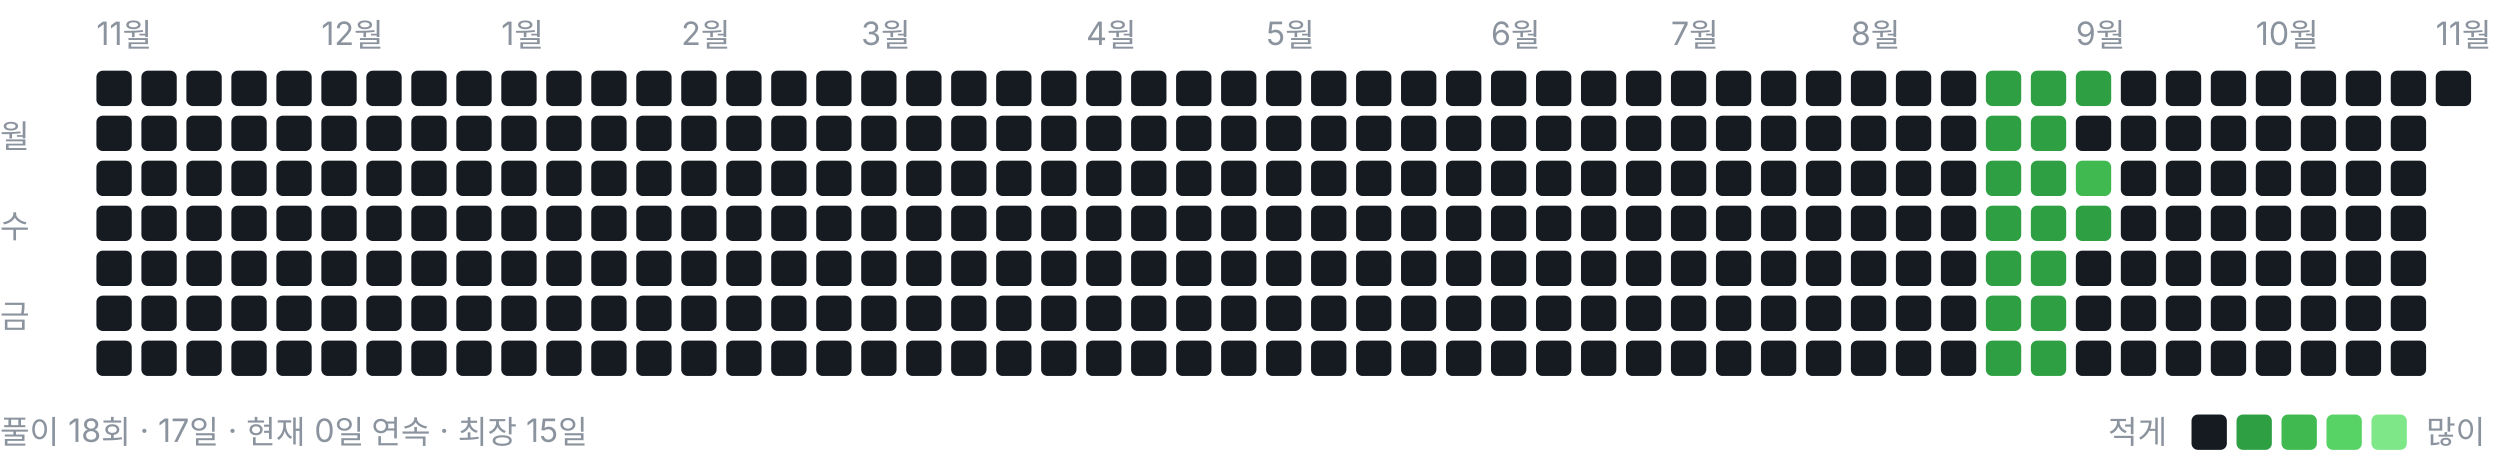
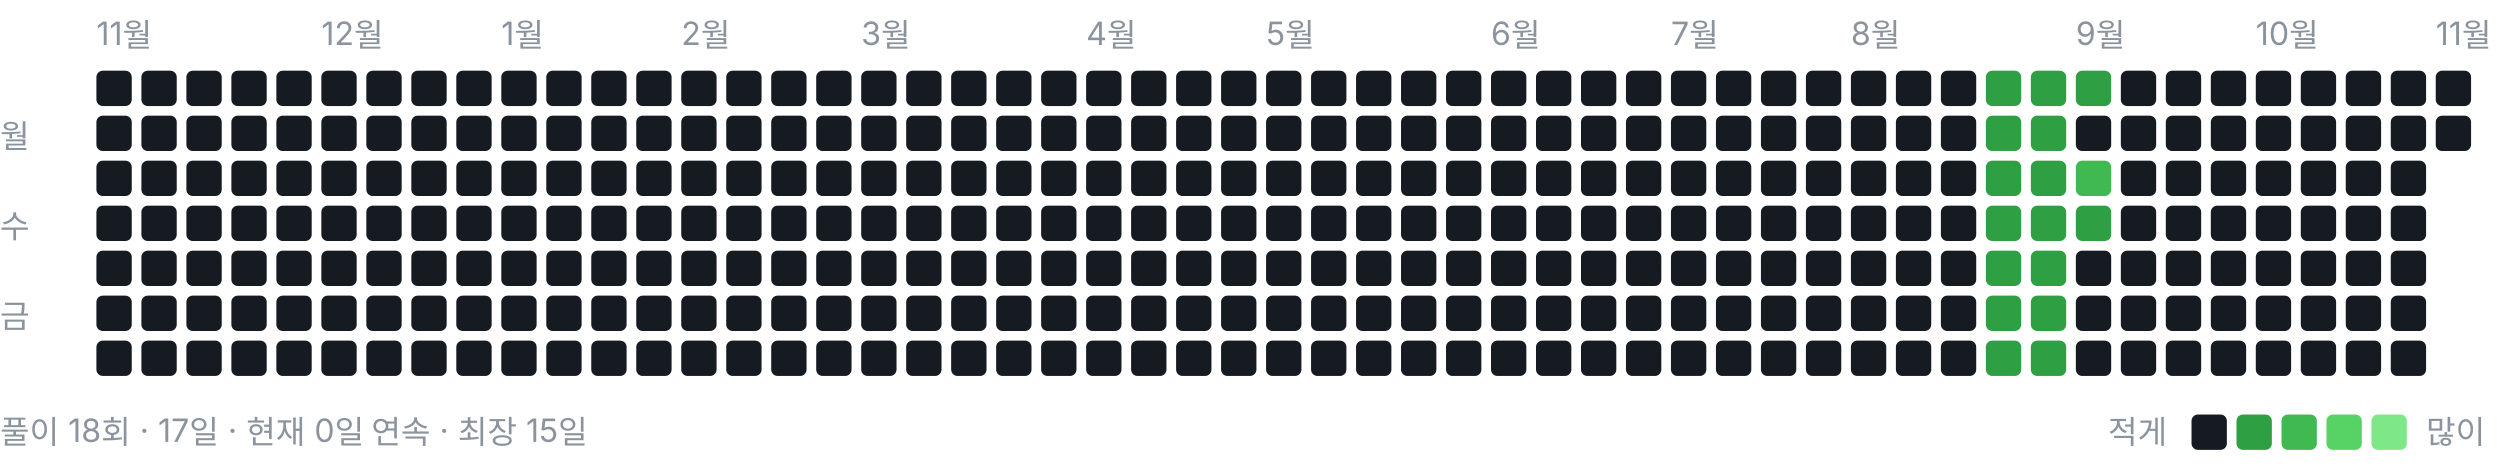
<svg xmlns="http://www.w3.org/2000/svg" width="778" height="146" viewBox="0 0 778 146" role="img" aria-label="풀이 잔디">
  <style>text{font:10px -apple-system,BlinkMacSystemFont,"Segoe UI","Malgun Gothic",sans-serif;fill:#8b949e}</style>
  <text x="30" y="14">11월</text>
  <text x="100" y="14">12월</text>
  <text x="156" y="14">1월</text>
  <text x="212" y="14">2월</text>
  <text x="268" y="14">3월</text>
  <text x="338" y="14">4월</text>
  <text x="394" y="14">5월</text>
  <text x="464" y="14">6월</text>
  <text x="520" y="14">7월</text>
  <text x="576" y="14">8월</text>
  <text x="646" y="14">9월</text>
  <text x="702" y="14">10월</text>
  <text x="758" y="14">11월</text>
  <text x="0" y="46">월</text>
  <text x="0" y="74">수</text>
  <text x="0" y="102">금</text>
  <rect x="30" y="22" width="11" height="11" rx="2" ry="2" fill="#161b22" />
  <rect x="30" y="36" width="11" height="11" rx="2" ry="2" fill="#161b22" />
  <rect x="30" y="50" width="11" height="11" rx="2" ry="2" fill="#161b22" />
  <rect x="30" y="64" width="11" height="11" rx="2" ry="2" fill="#161b22" />
  <rect x="30" y="78" width="11" height="11" rx="2" ry="2" fill="#161b22" />
  <rect x="30" y="92" width="11" height="11" rx="2" ry="2" fill="#161b22" />
  <rect x="30" y="106" width="11" height="11" rx="2" ry="2" fill="#161b22" />
  <rect x="44" y="22" width="11" height="11" rx="2" ry="2" fill="#161b22" />
  <rect x="44" y="36" width="11" height="11" rx="2" ry="2" fill="#161b22" />
  <rect x="44" y="50" width="11" height="11" rx="2" ry="2" fill="#161b22" />
  <rect x="44" y="64" width="11" height="11" rx="2" ry="2" fill="#161b22" />
  <rect x="44" y="78" width="11" height="11" rx="2" ry="2" fill="#161b22" />
  <rect x="44" y="92" width="11" height="11" rx="2" ry="2" fill="#161b22" />
  <rect x="44" y="106" width="11" height="11" rx="2" ry="2" fill="#161b22" />
  <rect x="58" y="22" width="11" height="11" rx="2" ry="2" fill="#161b22" />
  <rect x="58" y="36" width="11" height="11" rx="2" ry="2" fill="#161b22" />
  <rect x="58" y="50" width="11" height="11" rx="2" ry="2" fill="#161b22" />
  <rect x="58" y="64" width="11" height="11" rx="2" ry="2" fill="#161b22" />
  <rect x="58" y="78" width="11" height="11" rx="2" ry="2" fill="#161b22" />
  <rect x="58" y="92" width="11" height="11" rx="2" ry="2" fill="#161b22" />
  <rect x="58" y="106" width="11" height="11" rx="2" ry="2" fill="#161b22" />
  <rect x="72" y="22" width="11" height="11" rx="2" ry="2" fill="#161b22" />
  <rect x="72" y="36" width="11" height="11" rx="2" ry="2" fill="#161b22" />
  <rect x="72" y="50" width="11" height="11" rx="2" ry="2" fill="#161b22" />
  <rect x="72" y="64" width="11" height="11" rx="2" ry="2" fill="#161b22" />
  <rect x="72" y="78" width="11" height="11" rx="2" ry="2" fill="#161b22" />
  <rect x="72" y="92" width="11" height="11" rx="2" ry="2" fill="#161b22" />
  <rect x="72" y="106" width="11" height="11" rx="2" ry="2" fill="#161b22" />
  <rect x="86" y="22" width="11" height="11" rx="2" ry="2" fill="#161b22" />
  <rect x="86" y="36" width="11" height="11" rx="2" ry="2" fill="#161b22" />
  <rect x="86" y="50" width="11" height="11" rx="2" ry="2" fill="#161b22" />
  <rect x="86" y="64" width="11" height="11" rx="2" ry="2" fill="#161b22" />
  <rect x="86" y="78" width="11" height="11" rx="2" ry="2" fill="#161b22" />
  <rect x="86" y="92" width="11" height="11" rx="2" ry="2" fill="#161b22" />
  <rect x="86" y="106" width="11" height="11" rx="2" ry="2" fill="#161b22" />
  <rect x="100" y="22" width="11" height="11" rx="2" ry="2" fill="#161b22" />
  <rect x="100" y="36" width="11" height="11" rx="2" ry="2" fill="#161b22" />
  <rect x="100" y="50" width="11" height="11" rx="2" ry="2" fill="#161b22" />
  <rect x="100" y="64" width="11" height="11" rx="2" ry="2" fill="#161b22" />
  <rect x="100" y="78" width="11" height="11" rx="2" ry="2" fill="#161b22" />
  <rect x="100" y="92" width="11" height="11" rx="2" ry="2" fill="#161b22" />
  <rect x="100" y="106" width="11" height="11" rx="2" ry="2" fill="#161b22" />
  <rect x="114" y="22" width="11" height="11" rx="2" ry="2" fill="#161b22" />
  <rect x="114" y="36" width="11" height="11" rx="2" ry="2" fill="#161b22" />
  <rect x="114" y="50" width="11" height="11" rx="2" ry="2" fill="#161b22" />
  <rect x="114" y="64" width="11" height="11" rx="2" ry="2" fill="#161b22" />
  <rect x="114" y="78" width="11" height="11" rx="2" ry="2" fill="#161b22" />
  <rect x="114" y="92" width="11" height="11" rx="2" ry="2" fill="#161b22" />
  <rect x="114" y="106" width="11" height="11" rx="2" ry="2" fill="#161b22" />
  <rect x="128" y="22" width="11" height="11" rx="2" ry="2" fill="#161b22" />
  <rect x="128" y="36" width="11" height="11" rx="2" ry="2" fill="#161b22" />
  <rect x="128" y="50" width="11" height="11" rx="2" ry="2" fill="#161b22" />
  <rect x="128" y="64" width="11" height="11" rx="2" ry="2" fill="#161b22" />
  <rect x="128" y="78" width="11" height="11" rx="2" ry="2" fill="#161b22" />
  <rect x="128" y="92" width="11" height="11" rx="2" ry="2" fill="#161b22" />
  <rect x="128" y="106" width="11" height="11" rx="2" ry="2" fill="#161b22" />
  <rect x="142" y="22" width="11" height="11" rx="2" ry="2" fill="#161b22" />
  <rect x="142" y="36" width="11" height="11" rx="2" ry="2" fill="#161b22" />
  <rect x="142" y="50" width="11" height="11" rx="2" ry="2" fill="#161b22" />
  <rect x="142" y="64" width="11" height="11" rx="2" ry="2" fill="#161b22" />
  <rect x="142" y="78" width="11" height="11" rx="2" ry="2" fill="#161b22" />
  <rect x="142" y="92" width="11" height="11" rx="2" ry="2" fill="#161b22" />
  <rect x="142" y="106" width="11" height="11" rx="2" ry="2" fill="#161b22" />
  <rect x="156" y="22" width="11" height="11" rx="2" ry="2" fill="#161b22" />
  <rect x="156" y="36" width="11" height="11" rx="2" ry="2" fill="#161b22" />
  <rect x="156" y="50" width="11" height="11" rx="2" ry="2" fill="#161b22" />
  <rect x="156" y="64" width="11" height="11" rx="2" ry="2" fill="#161b22" />
  <rect x="156" y="78" width="11" height="11" rx="2" ry="2" fill="#161b22" />
  <rect x="156" y="92" width="11" height="11" rx="2" ry="2" fill="#161b22" />
  <rect x="156" y="106" width="11" height="11" rx="2" ry="2" fill="#161b22" />
  <rect x="170" y="22" width="11" height="11" rx="2" ry="2" fill="#161b22" />
  <rect x="170" y="36" width="11" height="11" rx="2" ry="2" fill="#161b22" />
  <rect x="170" y="50" width="11" height="11" rx="2" ry="2" fill="#161b22" />
  <rect x="170" y="64" width="11" height="11" rx="2" ry="2" fill="#161b22" />
  <rect x="170" y="78" width="11" height="11" rx="2" ry="2" fill="#161b22" />
  <rect x="170" y="92" width="11" height="11" rx="2" ry="2" fill="#161b22" />
  <rect x="170" y="106" width="11" height="11" rx="2" ry="2" fill="#161b22" />
  <rect x="184" y="22" width="11" height="11" rx="2" ry="2" fill="#161b22" />
  <rect x="184" y="36" width="11" height="11" rx="2" ry="2" fill="#161b22" />
  <rect x="184" y="50" width="11" height="11" rx="2" ry="2" fill="#161b22" />
  <rect x="184" y="64" width="11" height="11" rx="2" ry="2" fill="#161b22" />
  <rect x="184" y="78" width="11" height="11" rx="2" ry="2" fill="#161b22" />
  <rect x="184" y="92" width="11" height="11" rx="2" ry="2" fill="#161b22" />
  <rect x="184" y="106" width="11" height="11" rx="2" ry="2" fill="#161b22" />
  <rect x="198" y="22" width="11" height="11" rx="2" ry="2" fill="#161b22" />
  <rect x="198" y="36" width="11" height="11" rx="2" ry="2" fill="#161b22" />
  <rect x="198" y="50" width="11" height="11" rx="2" ry="2" fill="#161b22" />
  <rect x="198" y="64" width="11" height="11" rx="2" ry="2" fill="#161b22" />
  <rect x="198" y="78" width="11" height="11" rx="2" ry="2" fill="#161b22" />
  <rect x="198" y="92" width="11" height="11" rx="2" ry="2" fill="#161b22" />
  <rect x="198" y="106" width="11" height="11" rx="2" ry="2" fill="#161b22" />
  <rect x="212" y="22" width="11" height="11" rx="2" ry="2" fill="#161b22" />
  <rect x="212" y="36" width="11" height="11" rx="2" ry="2" fill="#161b22" />
  <rect x="212" y="50" width="11" height="11" rx="2" ry="2" fill="#161b22" />
  <rect x="212" y="64" width="11" height="11" rx="2" ry="2" fill="#161b22" />
  <rect x="212" y="78" width="11" height="11" rx="2" ry="2" fill="#161b22" />
  <rect x="212" y="92" width="11" height="11" rx="2" ry="2" fill="#161b22" />
  <rect x="212" y="106" width="11" height="11" rx="2" ry="2" fill="#161b22" />
  <rect x="226" y="22" width="11" height="11" rx="2" ry="2" fill="#161b22" />
  <rect x="226" y="36" width="11" height="11" rx="2" ry="2" fill="#161b22" />
  <rect x="226" y="50" width="11" height="11" rx="2" ry="2" fill="#161b22" />
  <rect x="226" y="64" width="11" height="11" rx="2" ry="2" fill="#161b22" />
  <rect x="226" y="78" width="11" height="11" rx="2" ry="2" fill="#161b22" />
  <rect x="226" y="92" width="11" height="11" rx="2" ry="2" fill="#161b22" />
  <rect x="226" y="106" width="11" height="11" rx="2" ry="2" fill="#161b22" />
  <rect x="240" y="22" width="11" height="11" rx="2" ry="2" fill="#161b22" />
  <rect x="240" y="36" width="11" height="11" rx="2" ry="2" fill="#161b22" />
  <rect x="240" y="50" width="11" height="11" rx="2" ry="2" fill="#161b22" />
  <rect x="240" y="64" width="11" height="11" rx="2" ry="2" fill="#161b22" />
  <rect x="240" y="78" width="11" height="11" rx="2" ry="2" fill="#161b22" />
  <rect x="240" y="92" width="11" height="11" rx="2" ry="2" fill="#161b22" />
  <rect x="240" y="106" width="11" height="11" rx="2" ry="2" fill="#161b22" />
  <rect x="254" y="22" width="11" height="11" rx="2" ry="2" fill="#161b22" />
  <rect x="254" y="36" width="11" height="11" rx="2" ry="2" fill="#161b22" />
  <rect x="254" y="50" width="11" height="11" rx="2" ry="2" fill="#161b22" />
  <rect x="254" y="64" width="11" height="11" rx="2" ry="2" fill="#161b22" />
  <rect x="254" y="78" width="11" height="11" rx="2" ry="2" fill="#161b22" />
  <rect x="254" y="92" width="11" height="11" rx="2" ry="2" fill="#161b22" />
  <rect x="254" y="106" width="11" height="11" rx="2" ry="2" fill="#161b22" />
  <rect x="268" y="22" width="11" height="11" rx="2" ry="2" fill="#161b22" />
  <rect x="268" y="36" width="11" height="11" rx="2" ry="2" fill="#161b22" />
  <rect x="268" y="50" width="11" height="11" rx="2" ry="2" fill="#161b22" />
  <rect x="268" y="64" width="11" height="11" rx="2" ry="2" fill="#161b22" />
  <rect x="268" y="78" width="11" height="11" rx="2" ry="2" fill="#161b22" />
  <rect x="268" y="92" width="11" height="11" rx="2" ry="2" fill="#161b22" />
  <rect x="268" y="106" width="11" height="11" rx="2" ry="2" fill="#161b22" />
  <rect x="282" y="22" width="11" height="11" rx="2" ry="2" fill="#161b22" />
  <rect x="282" y="36" width="11" height="11" rx="2" ry="2" fill="#161b22" />
  <rect x="282" y="50" width="11" height="11" rx="2" ry="2" fill="#161b22" />
  <rect x="282" y="64" width="11" height="11" rx="2" ry="2" fill="#161b22" />
  <rect x="282" y="78" width="11" height="11" rx="2" ry="2" fill="#161b22" />
  <rect x="282" y="92" width="11" height="11" rx="2" ry="2" fill="#161b22" />
  <rect x="282" y="106" width="11" height="11" rx="2" ry="2" fill="#161b22" />
  <rect x="296" y="22" width="11" height="11" rx="2" ry="2" fill="#161b22" />
  <rect x="296" y="36" width="11" height="11" rx="2" ry="2" fill="#161b22" />
  <rect x="296" y="50" width="11" height="11" rx="2" ry="2" fill="#161b22" />
  <rect x="296" y="64" width="11" height="11" rx="2" ry="2" fill="#161b22" />
  <rect x="296" y="78" width="11" height="11" rx="2" ry="2" fill="#161b22" />
  <rect x="296" y="92" width="11" height="11" rx="2" ry="2" fill="#161b22" />
  <rect x="296" y="106" width="11" height="11" rx="2" ry="2" fill="#161b22" />
  <rect x="310" y="22" width="11" height="11" rx="2" ry="2" fill="#161b22" />
  <rect x="310" y="36" width="11" height="11" rx="2" ry="2" fill="#161b22" />
  <rect x="310" y="50" width="11" height="11" rx="2" ry="2" fill="#161b22" />
  <rect x="310" y="64" width="11" height="11" rx="2" ry="2" fill="#161b22" />
  <rect x="310" y="78" width="11" height="11" rx="2" ry="2" fill="#161b22" />
  <rect x="310" y="92" width="11" height="11" rx="2" ry="2" fill="#161b22" />
  <rect x="310" y="106" width="11" height="11" rx="2" ry="2" fill="#161b22" />
  <rect x="324" y="22" width="11" height="11" rx="2" ry="2" fill="#161b22" />
  <rect x="324" y="36" width="11" height="11" rx="2" ry="2" fill="#161b22" />
  <rect x="324" y="50" width="11" height="11" rx="2" ry="2" fill="#161b22" />
  <rect x="324" y="64" width="11" height="11" rx="2" ry="2" fill="#161b22" />
  <rect x="324" y="78" width="11" height="11" rx="2" ry="2" fill="#161b22" />
  <rect x="324" y="92" width="11" height="11" rx="2" ry="2" fill="#161b22" />
  <rect x="324" y="106" width="11" height="11" rx="2" ry="2" fill="#161b22" />
  <rect x="338" y="22" width="11" height="11" rx="2" ry="2" fill="#161b22" />
  <rect x="338" y="36" width="11" height="11" rx="2" ry="2" fill="#161b22" />
  <rect x="338" y="50" width="11" height="11" rx="2" ry="2" fill="#161b22" />
  <rect x="338" y="64" width="11" height="11" rx="2" ry="2" fill="#161b22" />
  <rect x="338" y="78" width="11" height="11" rx="2" ry="2" fill="#161b22" />
  <rect x="338" y="92" width="11" height="11" rx="2" ry="2" fill="#161b22" />
  <rect x="338" y="106" width="11" height="11" rx="2" ry="2" fill="#161b22" />
  <rect x="352" y="22" width="11" height="11" rx="2" ry="2" fill="#161b22" />
  <rect x="352" y="36" width="11" height="11" rx="2" ry="2" fill="#161b22" />
  <rect x="352" y="50" width="11" height="11" rx="2" ry="2" fill="#161b22" />
  <rect x="352" y="64" width="11" height="11" rx="2" ry="2" fill="#161b22" />
  <rect x="352" y="78" width="11" height="11" rx="2" ry="2" fill="#161b22" />
  <rect x="352" y="92" width="11" height="11" rx="2" ry="2" fill="#161b22" />
  <rect x="352" y="106" width="11" height="11" rx="2" ry="2" fill="#161b22" />
  <rect x="366" y="22" width="11" height="11" rx="2" ry="2" fill="#161b22" />
  <rect x="366" y="36" width="11" height="11" rx="2" ry="2" fill="#161b22" />
  <rect x="366" y="50" width="11" height="11" rx="2" ry="2" fill="#161b22" />
  <rect x="366" y="64" width="11" height="11" rx="2" ry="2" fill="#161b22" />
  <rect x="366" y="78" width="11" height="11" rx="2" ry="2" fill="#161b22" />
  <rect x="366" y="92" width="11" height="11" rx="2" ry="2" fill="#161b22" />
  <rect x="366" y="106" width="11" height="11" rx="2" ry="2" fill="#161b22" />
  <rect x="380" y="22" width="11" height="11" rx="2" ry="2" fill="#161b22" />
  <rect x="380" y="36" width="11" height="11" rx="2" ry="2" fill="#161b22" />
  <rect x="380" y="50" width="11" height="11" rx="2" ry="2" fill="#161b22" />
  <rect x="380" y="64" width="11" height="11" rx="2" ry="2" fill="#161b22" />
  <rect x="380" y="78" width="11" height="11" rx="2" ry="2" fill="#161b22" />
  <rect x="380" y="92" width="11" height="11" rx="2" ry="2" fill="#161b22" />
  <rect x="380" y="106" width="11" height="11" rx="2" ry="2" fill="#161b22" />
  <rect x="394" y="22" width="11" height="11" rx="2" ry="2" fill="#161b22" />
  <rect x="394" y="36" width="11" height="11" rx="2" ry="2" fill="#161b22" />
  <rect x="394" y="50" width="11" height="11" rx="2" ry="2" fill="#161b22" />
  <rect x="394" y="64" width="11" height="11" rx="2" ry="2" fill="#161b22" />
  <rect x="394" y="78" width="11" height="11" rx="2" ry="2" fill="#161b22" />
  <rect x="394" y="92" width="11" height="11" rx="2" ry="2" fill="#161b22" />
  <rect x="394" y="106" width="11" height="11" rx="2" ry="2" fill="#161b22" />
  <rect x="408" y="22" width="11" height="11" rx="2" ry="2" fill="#161b22" />
  <rect x="408" y="36" width="11" height="11" rx="2" ry="2" fill="#161b22" />
  <rect x="408" y="50" width="11" height="11" rx="2" ry="2" fill="#161b22" />
  <rect x="408" y="64" width="11" height="11" rx="2" ry="2" fill="#161b22" />
  <rect x="408" y="78" width="11" height="11" rx="2" ry="2" fill="#161b22" />
  <rect x="408" y="92" width="11" height="11" rx="2" ry="2" fill="#161b22" />
  <rect x="408" y="106" width="11" height="11" rx="2" ry="2" fill="#161b22" />
  <rect x="422" y="22" width="11" height="11" rx="2" ry="2" fill="#161b22" />
  <rect x="422" y="36" width="11" height="11" rx="2" ry="2" fill="#161b22" />
  <rect x="422" y="50" width="11" height="11" rx="2" ry="2" fill="#161b22" />
  <rect x="422" y="64" width="11" height="11" rx="2" ry="2" fill="#161b22" />
  <rect x="422" y="78" width="11" height="11" rx="2" ry="2" fill="#161b22" />
  <rect x="422" y="92" width="11" height="11" rx="2" ry="2" fill="#161b22" />
  <rect x="422" y="106" width="11" height="11" rx="2" ry="2" fill="#161b22" />
  <rect x="436" y="22" width="11" height="11" rx="2" ry="2" fill="#161b22" />
  <rect x="436" y="36" width="11" height="11" rx="2" ry="2" fill="#161b22" />
  <rect x="436" y="50" width="11" height="11" rx="2" ry="2" fill="#161b22" />
  <rect x="436" y="64" width="11" height="11" rx="2" ry="2" fill="#161b22" />
  <rect x="436" y="78" width="11" height="11" rx="2" ry="2" fill="#161b22" />
  <rect x="436" y="92" width="11" height="11" rx="2" ry="2" fill="#161b22" />
  <rect x="436" y="106" width="11" height="11" rx="2" ry="2" fill="#161b22" />
  <rect x="450" y="22" width="11" height="11" rx="2" ry="2" fill="#161b22" />
  <rect x="450" y="36" width="11" height="11" rx="2" ry="2" fill="#161b22" />
  <rect x="450" y="50" width="11" height="11" rx="2" ry="2" fill="#161b22" />
  <rect x="450" y="64" width="11" height="11" rx="2" ry="2" fill="#161b22" />
  <rect x="450" y="78" width="11" height="11" rx="2" ry="2" fill="#161b22" />
  <rect x="450" y="92" width="11" height="11" rx="2" ry="2" fill="#161b22" />
  <rect x="450" y="106" width="11" height="11" rx="2" ry="2" fill="#161b22" />
  <rect x="464" y="22" width="11" height="11" rx="2" ry="2" fill="#161b22" />
  <rect x="464" y="36" width="11" height="11" rx="2" ry="2" fill="#161b22" />
  <rect x="464" y="50" width="11" height="11" rx="2" ry="2" fill="#161b22" />
  <rect x="464" y="64" width="11" height="11" rx="2" ry="2" fill="#161b22" />
  <rect x="464" y="78" width="11" height="11" rx="2" ry="2" fill="#161b22" />
  <rect x="464" y="92" width="11" height="11" rx="2" ry="2" fill="#161b22" />
  <rect x="464" y="106" width="11" height="11" rx="2" ry="2" fill="#161b22" />
  <rect x="478" y="22" width="11" height="11" rx="2" ry="2" fill="#161b22" />
  <rect x="478" y="36" width="11" height="11" rx="2" ry="2" fill="#161b22" />
  <rect x="478" y="50" width="11" height="11" rx="2" ry="2" fill="#161b22" />
  <rect x="478" y="64" width="11" height="11" rx="2" ry="2" fill="#161b22" />
  <rect x="478" y="78" width="11" height="11" rx="2" ry="2" fill="#161b22" />
  <rect x="478" y="92" width="11" height="11" rx="2" ry="2" fill="#161b22" />
  <rect x="478" y="106" width="11" height="11" rx="2" ry="2" fill="#161b22" />
  <rect x="492" y="22" width="11" height="11" rx="2" ry="2" fill="#161b22" />
  <rect x="492" y="36" width="11" height="11" rx="2" ry="2" fill="#161b22" />
  <rect x="492" y="50" width="11" height="11" rx="2" ry="2" fill="#161b22" />
  <rect x="492" y="64" width="11" height="11" rx="2" ry="2" fill="#161b22" />
  <rect x="492" y="78" width="11" height="11" rx="2" ry="2" fill="#161b22" />
  <rect x="492" y="92" width="11" height="11" rx="2" ry="2" fill="#161b22" />
  <rect x="492" y="106" width="11" height="11" rx="2" ry="2" fill="#161b22" />
  <rect x="506" y="22" width="11" height="11" rx="2" ry="2" fill="#161b22" />
  <rect x="506" y="36" width="11" height="11" rx="2" ry="2" fill="#161b22" />
  <rect x="506" y="50" width="11" height="11" rx="2" ry="2" fill="#161b22" />
  <rect x="506" y="64" width="11" height="11" rx="2" ry="2" fill="#161b22" />
  <rect x="506" y="78" width="11" height="11" rx="2" ry="2" fill="#161b22" />
  <rect x="506" y="92" width="11" height="11" rx="2" ry="2" fill="#161b22" />
  <rect x="506" y="106" width="11" height="11" rx="2" ry="2" fill="#161b22" />
  <rect x="520" y="22" width="11" height="11" rx="2" ry="2" fill="#161b22" />
  <rect x="520" y="36" width="11" height="11" rx="2" ry="2" fill="#161b22" />
  <rect x="520" y="50" width="11" height="11" rx="2" ry="2" fill="#161b22" />
  <rect x="520" y="64" width="11" height="11" rx="2" ry="2" fill="#161b22" />
  <rect x="520" y="78" width="11" height="11" rx="2" ry="2" fill="#161b22" />
  <rect x="520" y="92" width="11" height="11" rx="2" ry="2" fill="#161b22" />
  <rect x="520" y="106" width="11" height="11" rx="2" ry="2" fill="#161b22" />
  <rect x="534" y="22" width="11" height="11" rx="2" ry="2" fill="#161b22" />
  <rect x="534" y="36" width="11" height="11" rx="2" ry="2" fill="#161b22" />
  <rect x="534" y="50" width="11" height="11" rx="2" ry="2" fill="#161b22" />
  <rect x="534" y="64" width="11" height="11" rx="2" ry="2" fill="#161b22" />
  <rect x="534" y="78" width="11" height="11" rx="2" ry="2" fill="#161b22" />
  <rect x="534" y="92" width="11" height="11" rx="2" ry="2" fill="#161b22" />
  <rect x="534" y="106" width="11" height="11" rx="2" ry="2" fill="#161b22" />
  <rect x="548" y="22" width="11" height="11" rx="2" ry="2" fill="#161b22" />
  <rect x="548" y="36" width="11" height="11" rx="2" ry="2" fill="#161b22" />
  <rect x="548" y="50" width="11" height="11" rx="2" ry="2" fill="#161b22" />
  <rect x="548" y="64" width="11" height="11" rx="2" ry="2" fill="#161b22" />
  <rect x="548" y="78" width="11" height="11" rx="2" ry="2" fill="#161b22" />
  <rect x="548" y="92" width="11" height="11" rx="2" ry="2" fill="#161b22" />
  <rect x="548" y="106" width="11" height="11" rx="2" ry="2" fill="#161b22" />
  <rect x="562" y="22" width="11" height="11" rx="2" ry="2" fill="#161b22" />
  <rect x="562" y="36" width="11" height="11" rx="2" ry="2" fill="#161b22" />
  <rect x="562" y="50" width="11" height="11" rx="2" ry="2" fill="#161b22" />
  <rect x="562" y="64" width="11" height="11" rx="2" ry="2" fill="#161b22" />
  <rect x="562" y="78" width="11" height="11" rx="2" ry="2" fill="#161b22" />
  <rect x="562" y="92" width="11" height="11" rx="2" ry="2" fill="#161b22" />
  <rect x="562" y="106" width="11" height="11" rx="2" ry="2" fill="#161b22" />
  <rect x="576" y="22" width="11" height="11" rx="2" ry="2" fill="#161b22" />
  <rect x="576" y="36" width="11" height="11" rx="2" ry="2" fill="#161b22" />
  <rect x="576" y="50" width="11" height="11" rx="2" ry="2" fill="#161b22" />
  <rect x="576" y="64" width="11" height="11" rx="2" ry="2" fill="#161b22" />
  <rect x="576" y="78" width="11" height="11" rx="2" ry="2" fill="#161b22" />
  <rect x="576" y="92" width="11" height="11" rx="2" ry="2" fill="#161b22" />
  <rect x="576" y="106" width="11" height="11" rx="2" ry="2" fill="#161b22" />
  <rect x="590" y="22" width="11" height="11" rx="2" ry="2" fill="#161b22" />
  <rect x="590" y="36" width="11" height="11" rx="2" ry="2" fill="#161b22" />
  <rect x="590" y="50" width="11" height="11" rx="2" ry="2" fill="#161b22" />
  <rect x="590" y="64" width="11" height="11" rx="2" ry="2" fill="#161b22" />
  <rect x="590" y="78" width="11" height="11" rx="2" ry="2" fill="#161b22" />
  <rect x="590" y="92" width="11" height="11" rx="2" ry="2" fill="#161b22" />
  <rect x="590" y="106" width="11" height="11" rx="2" ry="2" fill="#161b22" />
  <rect x="604" y="22" width="11" height="11" rx="2" ry="2" fill="#161b22" />
  <rect x="604" y="36" width="11" height="11" rx="2" ry="2" fill="#161b22" />
  <rect x="604" y="50" width="11" height="11" rx="2" ry="2" fill="#161b22" />
  <rect x="604" y="64" width="11" height="11" rx="2" ry="2" fill="#161b22" />
  <rect x="604" y="78" width="11" height="11" rx="2" ry="2" fill="#161b22" />
  <rect x="604" y="92" width="11" height="11" rx="2" ry="2" fill="#161b22" />
  <rect x="604" y="106" width="11" height="11" rx="2" ry="2" fill="#161b22" />
  <rect x="618" y="22" width="11" height="11" rx="2" ry="2" fill="#2ea043" />
  <rect x="618" y="36" width="11" height="11" rx="2" ry="2" fill="#2ea043" />
  <rect x="618" y="50" width="11" height="11" rx="2" ry="2" fill="#2ea043" />
  <rect x="618" y="64" width="11" height="11" rx="2" ry="2" fill="#2ea043" />
  <rect x="618" y="78" width="11" height="11" rx="2" ry="2" fill="#2ea043" />
  <rect x="618" y="92" width="11" height="11" rx="2" ry="2" fill="#2ea043" />
  <rect x="618" y="106" width="11" height="11" rx="2" ry="2" fill="#2ea043" />
  <rect x="632" y="22" width="11" height="11" rx="2" ry="2" fill="#2ea043" />
  <rect x="632" y="36" width="11" height="11" rx="2" ry="2" fill="#2ea043" />
  <rect x="632" y="50" width="11" height="11" rx="2" ry="2" fill="#2ea043" />
  <rect x="632" y="64" width="11" height="11" rx="2" ry="2" fill="#2ea043" />
  <rect x="632" y="78" width="11" height="11" rx="2" ry="2" fill="#2ea043" />
  <rect x="632" y="92" width="11" height="11" rx="2" ry="2" fill="#2ea043" />
  <rect x="632" y="106" width="11" height="11" rx="2" ry="2" fill="#2ea043" />
  <rect x="646" y="22" width="11" height="11" rx="2" ry="2" fill="#2ea043" />
  <rect x="646" y="36" width="11" height="11" rx="2" ry="2" fill="#161b22" />
  <rect x="646" y="50" width="11" height="11" rx="2" ry="2" fill="#3fb950" />
  <rect x="646" y="64" width="11" height="11" rx="2" ry="2" fill="#2ea043" />
  <rect x="646" y="78" width="11" height="11" rx="2" ry="2" fill="#161b22" />
  <rect x="646" y="92" width="11" height="11" rx="2" ry="2" fill="#161b22" />
  <rect x="646" y="106" width="11" height="11" rx="2" ry="2" fill="#161b22" />
  <rect x="660" y="22" width="11" height="11" rx="2" ry="2" fill="#161b22" />
  <rect x="660" y="36" width="11" height="11" rx="2" ry="2" fill="#161b22" />
  <rect x="660" y="50" width="11" height="11" rx="2" ry="2" fill="#161b22" />
  <rect x="660" y="64" width="11" height="11" rx="2" ry="2" fill="#161b22" />
  <rect x="660" y="78" width="11" height="11" rx="2" ry="2" fill="#161b22" />
  <rect x="660" y="92" width="11" height="11" rx="2" ry="2" fill="#161b22" />
  <rect x="660" y="106" width="11" height="11" rx="2" ry="2" fill="#161b22" />
  <rect x="674" y="22" width="11" height="11" rx="2" ry="2" fill="#161b22" />
  <rect x="674" y="36" width="11" height="11" rx="2" ry="2" fill="#161b22" />
  <rect x="674" y="50" width="11" height="11" rx="2" ry="2" fill="#161b22" />
  <rect x="674" y="64" width="11" height="11" rx="2" ry="2" fill="#161b22" />
  <rect x="674" y="78" width="11" height="11" rx="2" ry="2" fill="#161b22" />
  <rect x="674" y="92" width="11" height="11" rx="2" ry="2" fill="#161b22" />
  <rect x="674" y="106" width="11" height="11" rx="2" ry="2" fill="#161b22" />
  <rect x="688" y="22" width="11" height="11" rx="2" ry="2" fill="#161b22" />
  <rect x="688" y="36" width="11" height="11" rx="2" ry="2" fill="#161b22" />
  <rect x="688" y="50" width="11" height="11" rx="2" ry="2" fill="#161b22" />
  <rect x="688" y="64" width="11" height="11" rx="2" ry="2" fill="#161b22" />
  <rect x="688" y="78" width="11" height="11" rx="2" ry="2" fill="#161b22" />
  <rect x="688" y="92" width="11" height="11" rx="2" ry="2" fill="#161b22" />
  <rect x="688" y="106" width="11" height="11" rx="2" ry="2" fill="#161b22" />
  <rect x="702" y="22" width="11" height="11" rx="2" ry="2" fill="#161b22" />
  <rect x="702" y="36" width="11" height="11" rx="2" ry="2" fill="#161b22" />
  <rect x="702" y="50" width="11" height="11" rx="2" ry="2" fill="#161b22" />
  <rect x="702" y="64" width="11" height="11" rx="2" ry="2" fill="#161b22" />
  <rect x="702" y="78" width="11" height="11" rx="2" ry="2" fill="#161b22" />
  <rect x="702" y="92" width="11" height="11" rx="2" ry="2" fill="#161b22" />
  <rect x="702" y="106" width="11" height="11" rx="2" ry="2" fill="#161b22" />
  <rect x="716" y="22" width="11" height="11" rx="2" ry="2" fill="#161b22" />
  <rect x="716" y="36" width="11" height="11" rx="2" ry="2" fill="#161b22" />
  <rect x="716" y="50" width="11" height="11" rx="2" ry="2" fill="#161b22" />
  <rect x="716" y="64" width="11" height="11" rx="2" ry="2" fill="#161b22" />
  <rect x="716" y="78" width="11" height="11" rx="2" ry="2" fill="#161b22" />
  <rect x="716" y="92" width="11" height="11" rx="2" ry="2" fill="#161b22" />
  <rect x="716" y="106" width="11" height="11" rx="2" ry="2" fill="#161b22" />
  <rect x="730" y="22" width="11" height="11" rx="2" ry="2" fill="#161b22" />
  <rect x="730" y="36" width="11" height="11" rx="2" ry="2" fill="#161b22" />
  <rect x="730" y="50" width="11" height="11" rx="2" ry="2" fill="#161b22" />
  <rect x="730" y="64" width="11" height="11" rx="2" ry="2" fill="#161b22" />
  <rect x="730" y="78" width="11" height="11" rx="2" ry="2" fill="#161b22" />
  <rect x="730" y="92" width="11" height="11" rx="2" ry="2" fill="#161b22" />
  <rect x="730" y="106" width="11" height="11" rx="2" ry="2" fill="#161b22" />
  <rect x="744" y="22" width="11" height="11" rx="2" ry="2" fill="#161b22" />
  <rect x="744" y="36" width="11" height="11" rx="2" ry="2" fill="#161b22" />
  <rect x="744" y="50" width="11" height="11" rx="2" ry="2" fill="#161b22" />
  <rect x="744" y="64" width="11" height="11" rx="2" ry="2" fill="#161b22" />
  <rect x="744" y="78" width="11" height="11" rx="2" ry="2" fill="#161b22" />
  <rect x="744" y="92" width="11" height="11" rx="2" ry="2" fill="#161b22" />
  <rect x="744" y="106" width="11" height="11" rx="2" ry="2" fill="#161b22" />
  <rect x="758" y="22" width="11" height="11" rx="2" ry="2" fill="#161b22" />
+   <rect x="758" y="36" width="11" height="11" rx="2" ry="2" fill="#161b22" />
  <text x="0" y="138">풀이 18회 · 17일 · 현재 0일 연속 · 최장 15일</text>
  <text x="656" y="138">적게</text>
  <rect x="682" y="129" width="11" height="11" rx="2" ry="2" fill="#161b22" />
  <rect x="696" y="129" width="11" height="11" rx="2" ry="2" fill="#2ea043" />
  <rect x="710" y="129" width="11" height="11" rx="2" ry="2" fill="#3fb950" />
  <rect x="724" y="129" width="11" height="11" rx="2" ry="2" fill="#56d364" />
  <rect x="738" y="129" width="11" height="11" rx="2" ry="2" fill="#7ee787" />
  <text x="755" y="138">많이</text>
</svg>
